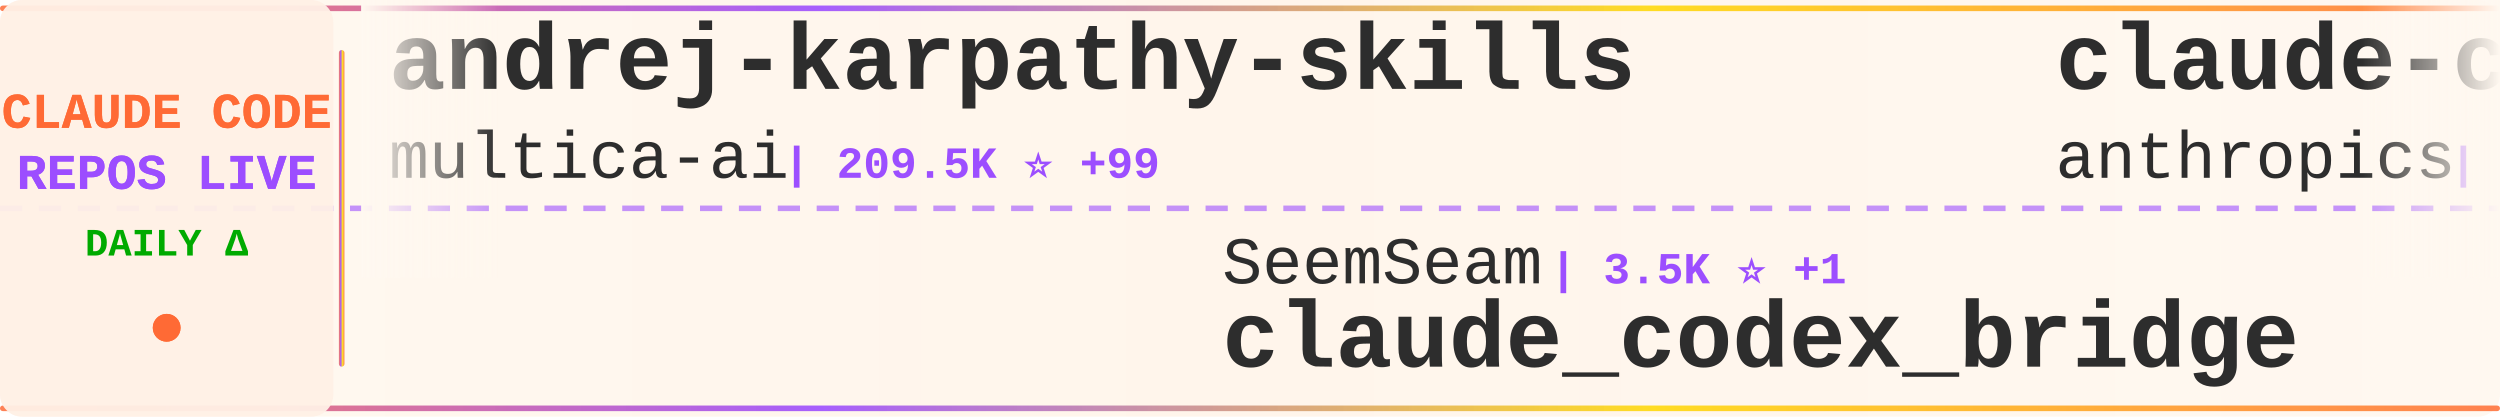
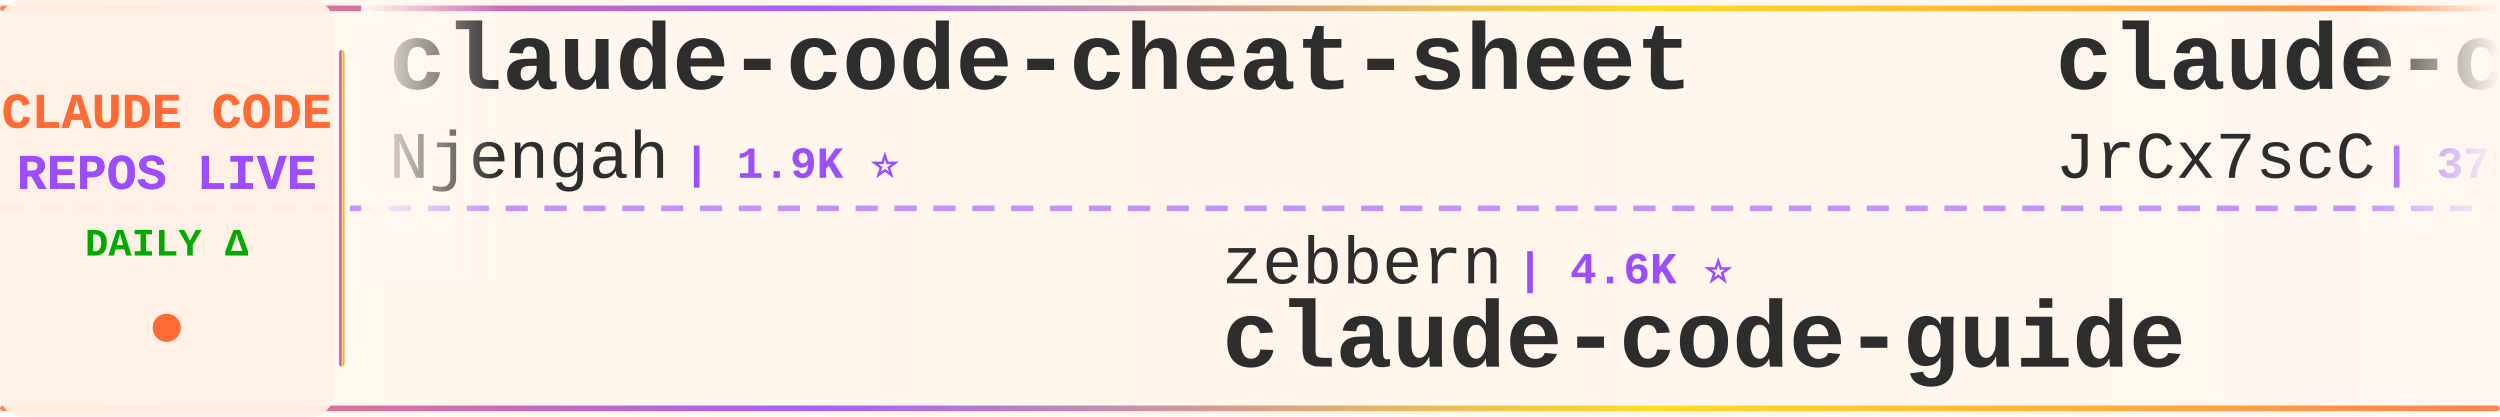
<svg xmlns="http://www.w3.org/2000/svg" width="900" height="150">
  <defs>
    <linearGradient id="tickerBg" x1="0%" y1="0%" x2="100%" y2="0%">
      <stop offset="0%" style="stop-color:#fff8f0;stop-opacity:0.98" />
      <stop offset="50%" style="stop-color:#fff5eb;stop-opacity:1" />
      <stop offset="100%" style="stop-color:#fff8f0;stop-opacity:0.98" />
    </linearGradient>
    <linearGradient id="borderGrad" x1="0%" y1="0%" x2="100%" y2="0%">
      <stop offset="0%" style="stop-color:#FF6B35;stop-opacity:0.85">
        <animate attributeName="stop-opacity" values="0.85;1;0.85" dur="2s" repeatCount="indefinite" />
      </stop>
      <stop offset="33%" style="stop-color:#9C4EFF;stop-opacity:0.9">
        <animate attributeName="stop-opacity" values="0.9;1;0.9" dur="2.2s" repeatCount="indefinite" />
      </stop>
      <stop offset="66%" style="stop-color:#FFD700;stop-opacity:0.85">
        <animate attributeName="stop-opacity" values="0.85;1;0.85" dur="1.8s" repeatCount="indefinite" />
      </stop>
      <stop offset="100%" style="stop-color:#FF6B35;stop-opacity:0.85">
        <animate attributeName="stop-opacity" values="0.85;1;0.85" dur="2s" repeatCount="indefinite" />
      </stop>
    </linearGradient>
    <filter id="textGlow">
      <feGaussianBlur stdDeviation="0.15" result="coloredBlur" />
      <feMerge>
        <feMergeNode in="coloredBlur" />
        <feMergeNode in="SourceGraphic" />
      </feMerge>
    </filter>
    <filter id="metricGlow">
      <feGaussianBlur stdDeviation="0.2" result="coloredBlur" />
      <feMerge>
        <feMergeNode in="coloredBlur" />
        <feMergeNode in="SourceGraphic" />
      </feMerge>
    </filter>
    <linearGradient id="leftFade" x1="0%" y1="0%" x2="100%" y2="0%">
      <stop offset="0%" style="stop-color:#fff8f0;stop-opacity:1" />
      <stop offset="100%" style="stop-color:#fff8f0;stop-opacity:0" />
    </linearGradient>
    <linearGradient id="rightFade" x1="0%" y1="0%" x2="100%" y2="0%">
      <stop offset="0%" style="stop-color:#fff8f0;stop-opacity:0" />
      <stop offset="100%" style="stop-color:#fff8f0;stop-opacity:1" />
    </linearGradient>
  </defs>
  <rect width="900" height="150" fill="url(#tickerBg)" rx="8" />
  <rect x="0" y="2" width="900" height="2" fill="url(#borderGrad)" rx="1" />
  <rect x="0" y="146" width="900" height="2" fill="url(#borderGrad)" rx="1" />
  <line x1="0" y1="75" x2="900" y2="75" stroke="#9C4EFF" stroke-width="2" stroke-dasharray="8 6" opacity="0.6" />
  <rect x="0" y="0" width="120" height="150" fill="#fff0e6" opacity="0.95" rx="8" />
  <text x="60" y="46" font-family="'Courier New', monospace" font-size="18" font-weight="bold" fill="#FF6B35" text-anchor="middle" filter="url(#textGlow)">
    CLAUDE CODE
  </text>
  <text x="60" y="68" font-family="'Courier New', monospace" font-size="18" font-weight="bold" fill="#9C4EFF" text-anchor="middle" filter="url(#textGlow)">
    REPOS LIVE
  </text>
  <text x="60" y="92" font-family="'Courier New', monospace" font-size="14" font-weight="bold" fill="#00aa00" text-anchor="middle">
    DAILY Δ
  </text>
  <circle cx="60" cy="118" r="5" fill="#FF6B35" filter="url(#metricGlow)">
    <animate attributeName="r" values="4;6;4" dur="1.5s" repeatCount="indefinite" />
    <animate attributeName="opacity" values="0.6;1;0.6" dur="1.5s" repeatCount="indefinite" />
  </circle>
  <rect x="122" y="18" width="2" height="114" fill="url(#borderGrad)" rx="1" />
  <clipPath id="tickerClip">
    <rect x="130" y="0" width="770" height="150" />
  </clipPath>
  <g clip-path="url(#tickerClip)">
    <g id="tickerItems">
      <animateTransform attributeName="transform" attributeType="XML" type="translate" from="0 0" to="-3000 0" dur="54s" repeatCount="indefinite" />
      <g transform="translate(0, 0)">
-         <text x="140" y="32" font-family="'Courier New', monospace" font-size="34" font-weight="bold" fill="#2d2d2d">andrej-karpathy-skills</text>
-         <text x="140" y="64" font-family="'Courier New', monospace" font-size="24" font-weight="normal" fill="#2d2d2d" opacity="1.0">multica-ai</text>
-         <text x="282" y="64" font-family="'Courier New', monospace" font-size="16" font-weight="bold" fill="#9C4EFF"> | 209.5K ⭐ +99</text>
+         <text x="140" y="32" font-family="'Courier New', monospace" font-size="34" font-weight="bold" fill="#2d2d2d">claude-code-cheat-sheet</text>
+         <text x="140" y="64" font-family="'Courier New', monospace" font-size="24" font-weight="normal" fill="#2d2d2d" opacity="1.0">Njengah</text>
+         <text x="246" y="64" font-family="'Courier New', monospace" font-size="16" font-weight="bold" fill="#9C4EFF"> | 1.9K ⭐</text>
      </g>
      <g transform="translate(300, 0)">
+         <text x="140" y="102" font-family="'Courier New', monospace" font-size="24" font-weight="normal" fill="#2d2d2d" opacity="1.0">zebbern</text>
+         <text x="246" y="102" font-family="'Courier New', monospace" font-size="16" font-weight="bold" fill="#9C4EFF"> | 4.6K ⭐</text>
+         <text x="140" y="132" font-family="'Courier New', monospace" font-size="34" font-weight="bold" fill="#2d2d2d">claude-code-guide</text>
+       </g>
+       <g transform="translate(600, 0)">
+         <text x="140" y="32" font-family="'Courier New', monospace" font-size="34" font-weight="bold" fill="#2d2d2d">claude-code-source</text>
+         <text x="140" y="64" font-family="'Courier New', monospace" font-size="24" font-weight="normal" fill="#2d2d2d" opacity="1.0">JrCx7scC</text>
+         <text x="258" y="64" font-family="'Courier New', monospace" font-size="16" font-weight="bold" fill="#9C4EFF"> | 375 ⭐</text>
+       </g>
+       <g transform="translate(900, 0)">
        <text x="140" y="102" font-family="'Courier New', monospace" font-size="24" font-weight="normal" fill="#2d2d2d" opacity="1.0">SeemSeam</text>
-         <text x="258" y="102" font-family="'Courier New', monospace" font-size="16" font-weight="bold" fill="#9C4EFF"> | 3.5K ⭐ +1</text>
+         <text x="258" y="102" font-family="'Courier New', monospace" font-size="16" font-weight="bold" fill="#9C4EFF"> | 3.5K ⭐</text>
        <text x="140" y="132" font-family="'Courier New', monospace" font-size="34" font-weight="bold" fill="#2d2d2d">claude_codex_bridge</text>
      </g>
-       <g transform="translate(600, 0)">
-         <text x="140" y="32" font-family="'Courier New', monospace" font-size="34" font-weight="bold" fill="#2d2d2d">claude-code-action</text>
-         <text x="140" y="64" font-family="'Courier New', monospace" font-size="24" font-weight="normal" fill="#2d2d2d" opacity="1.0">anthropics</text>
-         <text x="282" y="64" font-family="'Courier New', monospace" font-size="16" font-weight="bold" fill="#9C4EFF"> | 8.8K ⭐ +1</text>
+       <g transform="translate(1200, 0)">
+         <text x="140" y="32" font-family="'Courier New', monospace" font-size="34" font-weight="bold" fill="#2d2d2d">claude-code-video-toolki...</text>
+         <text x="140" y="64" font-family="'Courier New', monospace" font-size="24" font-weight="normal" fill="#2d2d2d" opacity="1.0">digitalsamba</text>
+         <text x="306" y="64" font-family="'Courier New', monospace" font-size="16" font-weight="bold" fill="#9C4EFF"> | 2.0K ⭐</text>
      </g>
-       <g transform="translate(900, 0)">
+       <g transform="translate(1500, 0)">
+         <text x="140" y="102" font-family="'Courier New', monospace" font-size="24" font-weight="normal" fill="#2d2d2d" opacity="1.0">andrew-kramer-inno</text>
+         <text x="378" y="102" font-family="'Courier New', monospace" font-size="16" font-weight="bold" fill="#9C4EFF"> | 596 ⭐ +1</text>
+         <text x="140" y="132" font-family="'Courier New', monospace" font-size="34" font-weight="bold" fill="#2d2d2d">claude-code-source-build</text>
+       </g>
+       <g transform="translate(1800, 0)">
+         <text x="140" y="32" font-family="'Courier New', monospace" font-size="34" font-weight="bold" fill="#2d2d2d">Claude-Code</text>
+         <text x="140" y="64" font-family="'Courier New', monospace" font-size="24" font-weight="normal" fill="#2d2d2d" opacity="1.0">KPR111</text>
+         <text x="234" y="64" font-family="'Courier New', monospace" font-size="16" font-weight="bold" fill="#9C4EFF"> | 18 ⭐</text>
+       </g>
+       <g transform="translate(2100, 0)">
        <text x="140" y="102" font-family="'Courier New', monospace" font-size="24" font-weight="normal" fill="#2d2d2d" opacity="1.0">Onewon</text>
        <text x="234" y="102" font-family="'Courier New', monospace" font-size="16" font-weight="bold" fill="#9C4EFF"> | 181 ⭐</text>
        <text x="140" y="132" font-family="'Courier New', monospace" font-size="34" font-weight="bold" fill="#2d2d2d">claude-code</text>
      </g>
-       <g transform="translate(1200, 0)">
-         <text x="140" y="32" font-family="'Courier New', monospace" font-size="34" font-weight="bold" fill="#2d2d2d">Claude-code</text>
-         <text x="140" y="64" font-family="'Courier New', monospace" font-size="24" font-weight="normal" fill="#2d2d2d" opacity="1.0">fazxes</text>
-         <text x="234" y="64" font-family="'Courier New', monospace" font-size="16" font-weight="bold" fill="#9C4EFF"> | 233 ⭐</text>
-       </g>
-       <g transform="translate(1500, 0)">
-         <text x="140" y="102" font-family="'Courier New', monospace" font-size="24" font-weight="normal" fill="#2d2d2d" opacity="1.0">AprilNEA</text>
-         <text x="258" y="102" font-family="'Courier New', monospace" font-size="16" font-weight="bold" fill="#9C4EFF"> | 392 ⭐</text>
-         <text x="140" y="132" font-family="'Courier New', monospace" font-size="34" font-weight="bold" fill="#2d2d2d">claude-code-source</text>
-       </g>
-       <g transform="translate(1800, 0)">
-         <text x="140" y="32" font-family="'Courier New', monospace" font-size="34" font-weight="bold" fill="#2d2d2d">claude-coder</text>
-         <text x="140" y="64" font-family="'Courier New', monospace" font-size="24" font-weight="normal" fill="#2d2d2d" opacity="1.0">kodu-ai</text>
-         <text x="246" y="64" font-family="'Courier New', monospace" font-size="16" font-weight="bold" fill="#9C4EFF"> | 5.2K ⭐ -1</text>
-       </g>
-       <g transform="translate(2100, 0)">
-         <text x="140" y="102" font-family="'Courier New', monospace" font-size="24" font-weight="normal" fill="#2d2d2d" opacity="1.0">andrew-kramer-inno</text>
-         <text x="378" y="102" font-family="'Courier New', monospace" font-size="16" font-weight="bold" fill="#9C4EFF"> | 595 ⭐</text>
-         <text x="140" y="132" font-family="'Courier New', monospace" font-size="34" font-weight="bold" fill="#2d2d2d">claude-code-source-build</text>
-       </g>
      <g transform="translate(2400, 0)">
-         <text x="140" y="32" font-family="'Courier New', monospace" font-size="34" font-weight="bold" fill="#2d2d2d">claude-code</text>
-         <text x="140" y="64" font-family="'Courier New', monospace" font-size="24" font-weight="normal" fill="#2d2d2d" opacity="1.0">freestylefly</text>
-         <text x="306" y="64" font-family="'Courier New', monospace" font-size="16" font-weight="bold" fill="#9C4EFF"> | 130 ⭐</text>
+         <text x="140" y="32" font-family="'Courier New', monospace" font-size="34" font-weight="bold" fill="#2d2d2d">claude-code-hub</text>
+         <text x="140" y="64" font-family="'Courier New', monospace" font-size="24" font-weight="normal" fill="#2d2d2d" opacity="1.0">ding113</text>
+         <text x="246" y="64" font-family="'Courier New', monospace" font-size="16" font-weight="bold" fill="#9C4EFF"> | 3.3K ⭐</text>
      </g>
      <g transform="translate(2700, 0)">
-         <text x="140" y="102" font-family="'Courier New', monospace" font-size="24" font-weight="normal" fill="#2d2d2d" opacity="1.0">krusemediallc</text>
-         <text x="318" y="102" font-family="'Courier New', monospace" font-size="16" font-weight="bold" fill="#9C4EFF"> | 1.5K ⭐ +1</text>
-         <text x="140" y="132" font-family="'Courier New', monospace" font-size="34" font-weight="bold" fill="#2d2d2d">arcads-claude-code</text>
+         <text x="140" y="102" font-family="'Courier New', monospace" font-size="24" font-weight="normal" fill="#2d2d2d" opacity="1.0">AICoderTudou</text>
+         <text x="306" y="102" font-family="'Courier New', monospace" font-size="16" font-weight="bold" fill="#9C4EFF"> | 495 ⭐</text>
+         <text x="140" y="132" font-family="'Courier New', monospace" font-size="34" font-weight="bold" fill="#2d2d2d">claude-code-tudou</text>
      </g>
      <g transform="translate(3000, 0)">
-         <text x="140" y="32" font-family="'Courier New', monospace" font-size="34" font-weight="bold" fill="#2d2d2d">andrej-karpathy-skills</text>
-         <text x="140" y="64" font-family="'Courier New', monospace" font-size="24" font-weight="normal" fill="#2d2d2d" opacity="1.0">multica-ai</text>
-         <text x="282" y="64" font-family="'Courier New', monospace" font-size="16" font-weight="bold" fill="#9C4EFF"> | 209.5K ⭐ +99</text>
+         <text x="140" y="32" font-family="'Courier New', monospace" font-size="34" font-weight="bold" fill="#2d2d2d">claude-code-cheat-sheet</text>
+         <text x="140" y="64" font-family="'Courier New', monospace" font-size="24" font-weight="normal" fill="#2d2d2d" opacity="1.0">Njengah</text>
+         <text x="246" y="64" font-family="'Courier New', monospace" font-size="16" font-weight="bold" fill="#9C4EFF"> | 1.9K ⭐</text>
      </g>
      <g transform="translate(3300, 0)">
-         <text x="140" y="102" font-family="'Courier New', monospace" font-size="24" font-weight="normal" fill="#2d2d2d" opacity="1.0">SeemSeam</text>
-         <text x="258" y="102" font-family="'Courier New', monospace" font-size="16" font-weight="bold" fill="#9C4EFF"> | 3.5K ⭐ +1</text>
-         <text x="140" y="132" font-family="'Courier New', monospace" font-size="34" font-weight="bold" fill="#2d2d2d">claude_codex_bridge</text>
+         <text x="140" y="102" font-family="'Courier New', monospace" font-size="24" font-weight="normal" fill="#2d2d2d" opacity="1.0">zebbern</text>
+         <text x="246" y="102" font-family="'Courier New', monospace" font-size="16" font-weight="bold" fill="#9C4EFF"> | 4.6K ⭐</text>
+         <text x="140" y="132" font-family="'Courier New', monospace" font-size="34" font-weight="bold" fill="#2d2d2d">claude-code-guide</text>
      </g>
      <g transform="translate(3600, 0)">
-         <text x="140" y="32" font-family="'Courier New', monospace" font-size="34" font-weight="bold" fill="#2d2d2d">claude-code-action</text>
-         <text x="140" y="64" font-family="'Courier New', monospace" font-size="24" font-weight="normal" fill="#2d2d2d" opacity="1.0">anthropics</text>
-         <text x="282" y="64" font-family="'Courier New', monospace" font-size="16" font-weight="bold" fill="#9C4EFF"> | 8.8K ⭐ +1</text>
+         <text x="140" y="32" font-family="'Courier New', monospace" font-size="34" font-weight="bold" fill="#2d2d2d">claude-code-source</text>
+         <text x="140" y="64" font-family="'Courier New', monospace" font-size="24" font-weight="normal" fill="#2d2d2d" opacity="1.0">JrCx7scC</text>
+         <text x="258" y="64" font-family="'Courier New', monospace" font-size="16" font-weight="bold" fill="#9C4EFF"> | 375 ⭐</text>
      </g>
      <g transform="translate(3900, 0)">
-         <text x="140" y="102" font-family="'Courier New', monospace" font-size="24" font-weight="normal" fill="#2d2d2d" opacity="1.0">Onewon</text>
-         <text x="234" y="102" font-family="'Courier New', monospace" font-size="16" font-weight="bold" fill="#9C4EFF"> | 181 ⭐</text>
-         <text x="140" y="132" font-family="'Courier New', monospace" font-size="34" font-weight="bold" fill="#2d2d2d">claude-code</text>
+         <text x="140" y="102" font-family="'Courier New', monospace" font-size="24" font-weight="normal" fill="#2d2d2d" opacity="1.0">SeemSeam</text>
+         <text x="258" y="102" font-family="'Courier New', monospace" font-size="16" font-weight="bold" fill="#9C4EFF"> | 3.5K ⭐</text>
+         <text x="140" y="132" font-family="'Courier New', monospace" font-size="34" font-weight="bold" fill="#2d2d2d">claude_codex_bridge</text>
      </g>
    </g>
  </g>
  <rect x="130" y="0" width="50" height="100" fill="url(#leftFade)" />
  <rect x="850" y="0" width="50" height="100" fill="url(#rightFade)" />
</svg>
